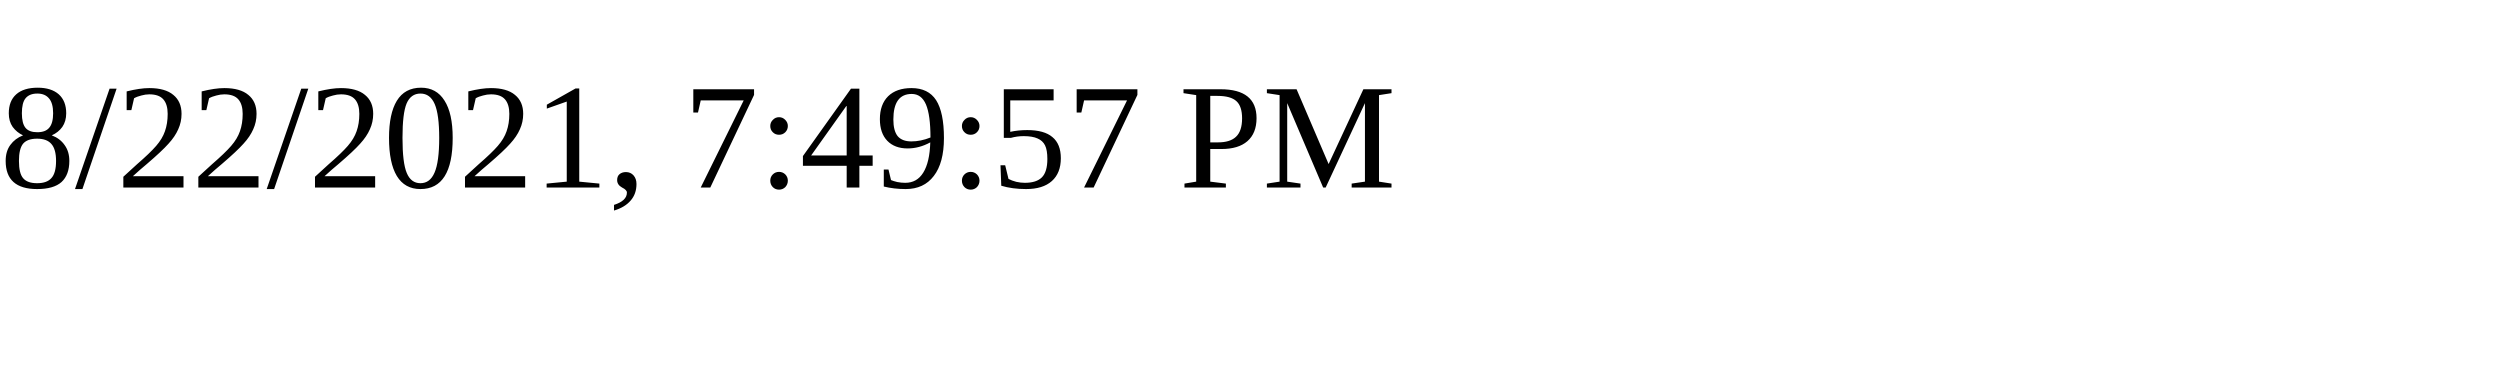
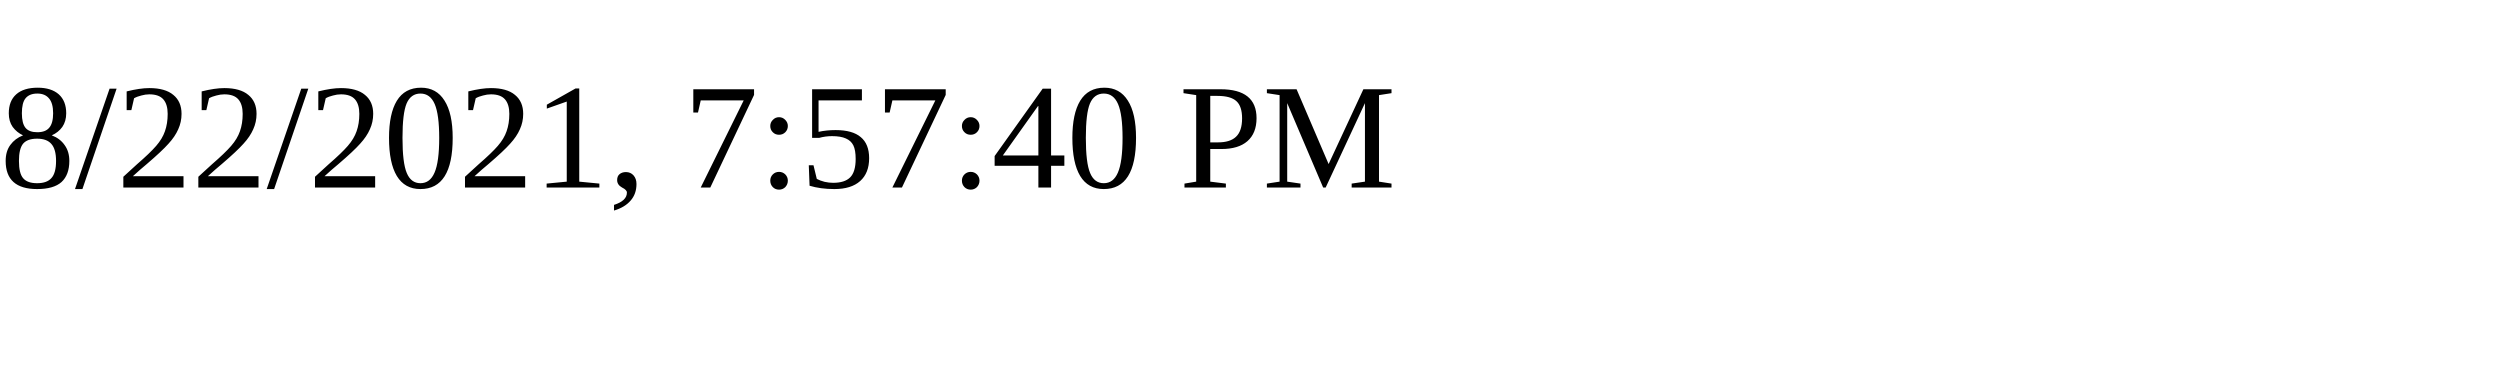
<svg xmlns="http://www.w3.org/2000/svg" height="30" width="200">
-   <text x="0" y="15">8/22/2021, 7:49:57 PM</text>
+   <text x="0" y="15">8/22/2021, 7:57:40 PM</text>
</svg>
